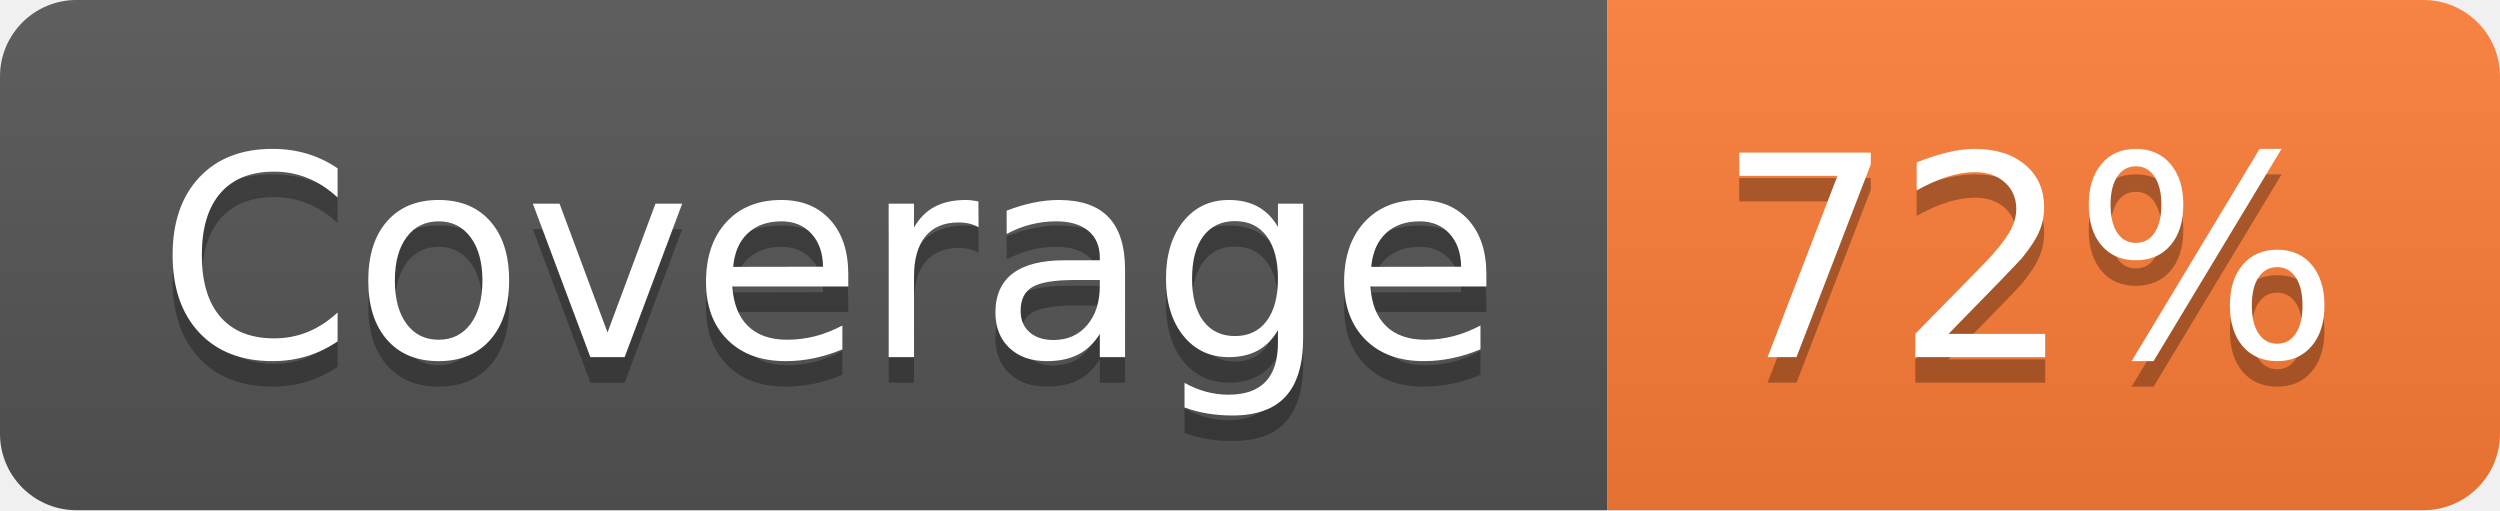
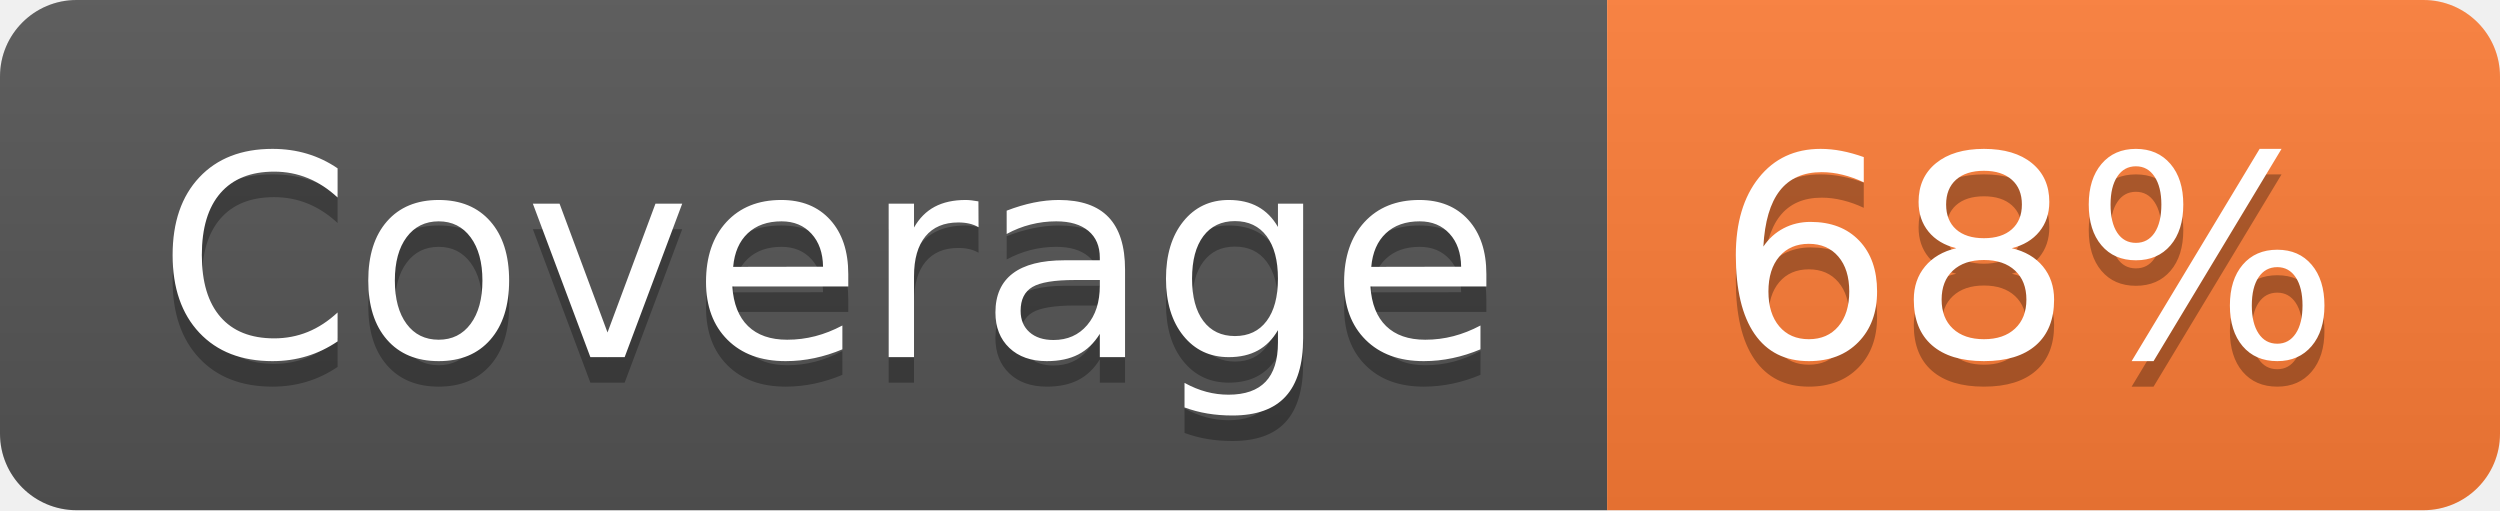
- <svg xmlns="http://www.w3.org/2000/svg" width="98" height="20" role="img" aria-label="Coverage: 72%">
+ <svg xmlns="http://www.w3.org/2000/svg" width="98" height="20" role="img" aria-label="Coverage: 68%">
  <linearGradient id="s" x2="0" y2="100%">
    <stop offset="0" stop-color="#bbb" stop-opacity=".1" />
    <stop offset="1" stop-opacity=".1" />
  </linearGradient>
  <clipPath id="r">
    <rect width="98" height="20" rx="3" fill="#fff" />
  </clipPath>
  <g clip-path="url(#r)">
    <rect width="63" height="20" fill="#555" />
    <rect x="63" width="35" height="20" fill="#fe7d37" />
    <rect width="98" height="20" fill="url(#s)" />
  </g>
  <g fill="#fff" text-anchor="middle" font-family="Verdana,Geneva,DejaVu Sans,sans-serif" text-rendering="geometricPrecision" font-size="110">
    <text aria-hidden="true" x="325" y="150" fill="#010101" fill-opacity=".3" transform="scale(.1)" textLength="530">Coverage</text>
    <text x="325" y="140" transform="scale(.1)" fill="#fff" textLength="530">Coverage</text>
-     <text aria-hidden="true" x="795" y="150" fill="#010101" fill-opacity=".3" transform="scale(.1)" textLength="250">72%</text>
-     <text x="795" y="140" transform="scale(.1)" fill="#fff" textLength="250">72%</text>
+     <text aria-hidden="true" x="795" y="150" fill="#010101" fill-opacity=".3" transform="scale(.1)" textLength="250">68%</text>
+     <text x="795" y="140" transform="scale(.1)" fill="#fff" textLength="250">68%</text>
  </g>
</svg>
